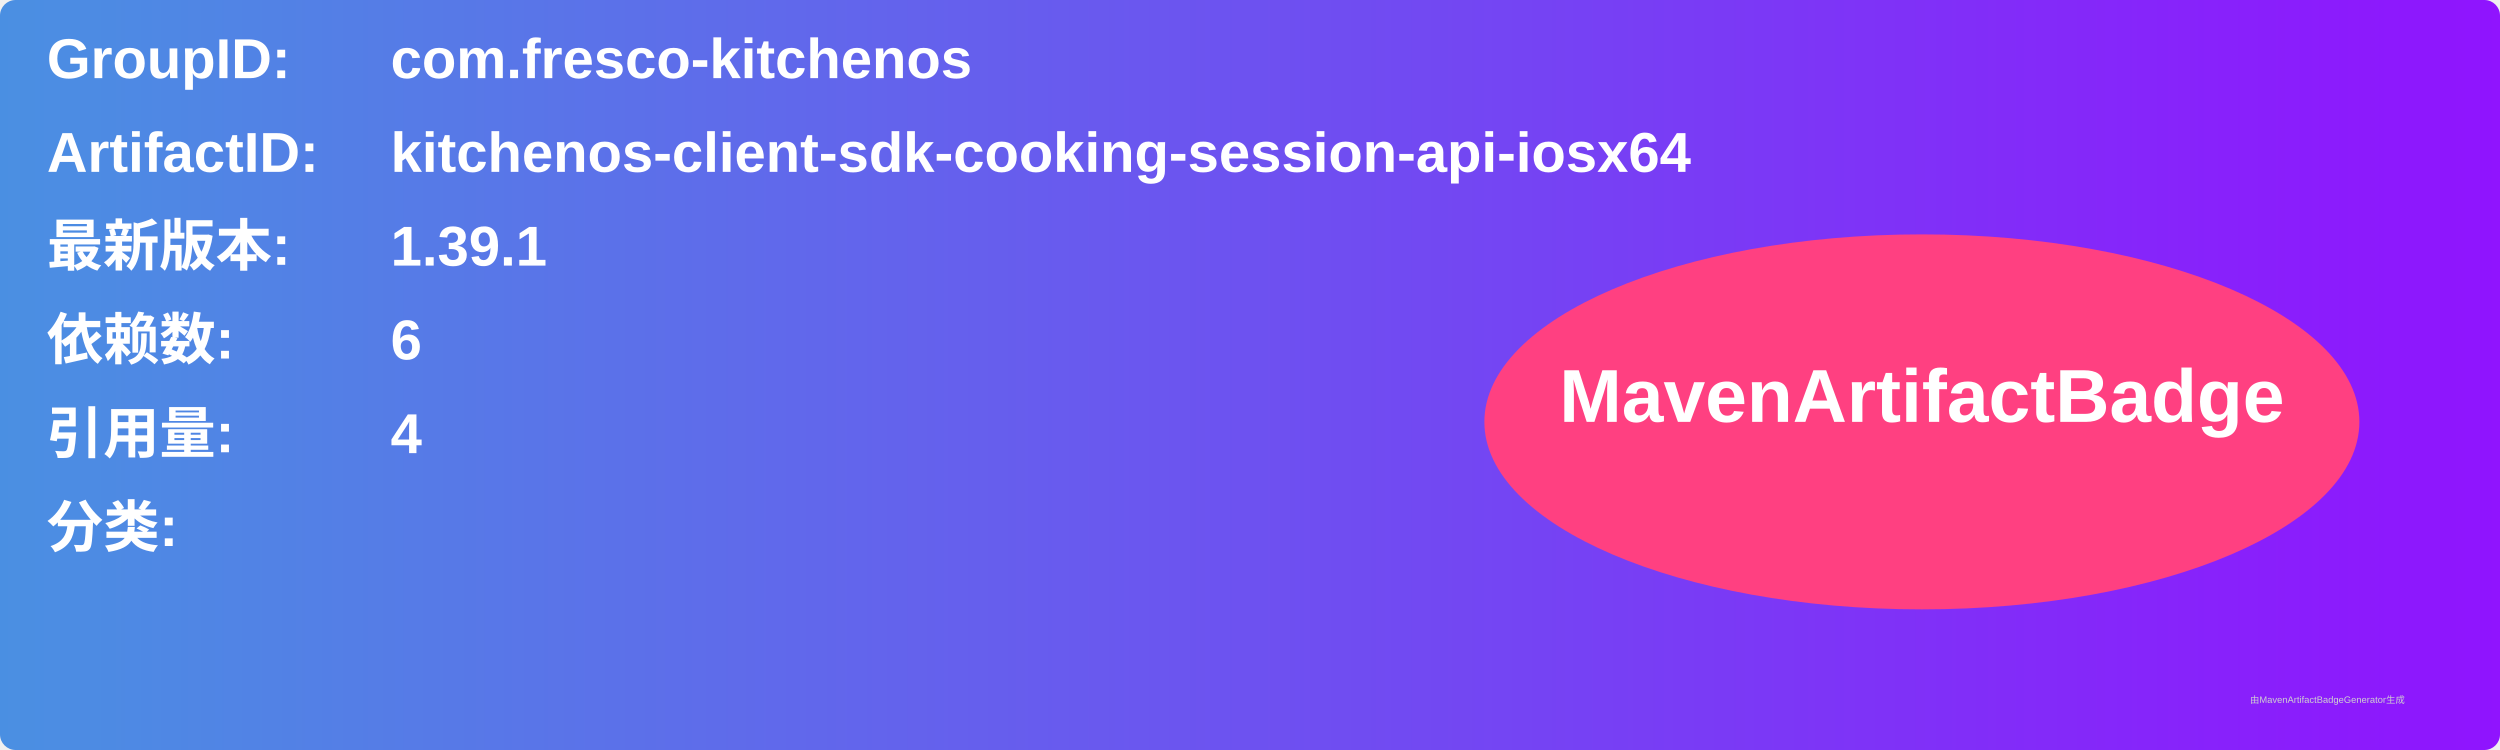
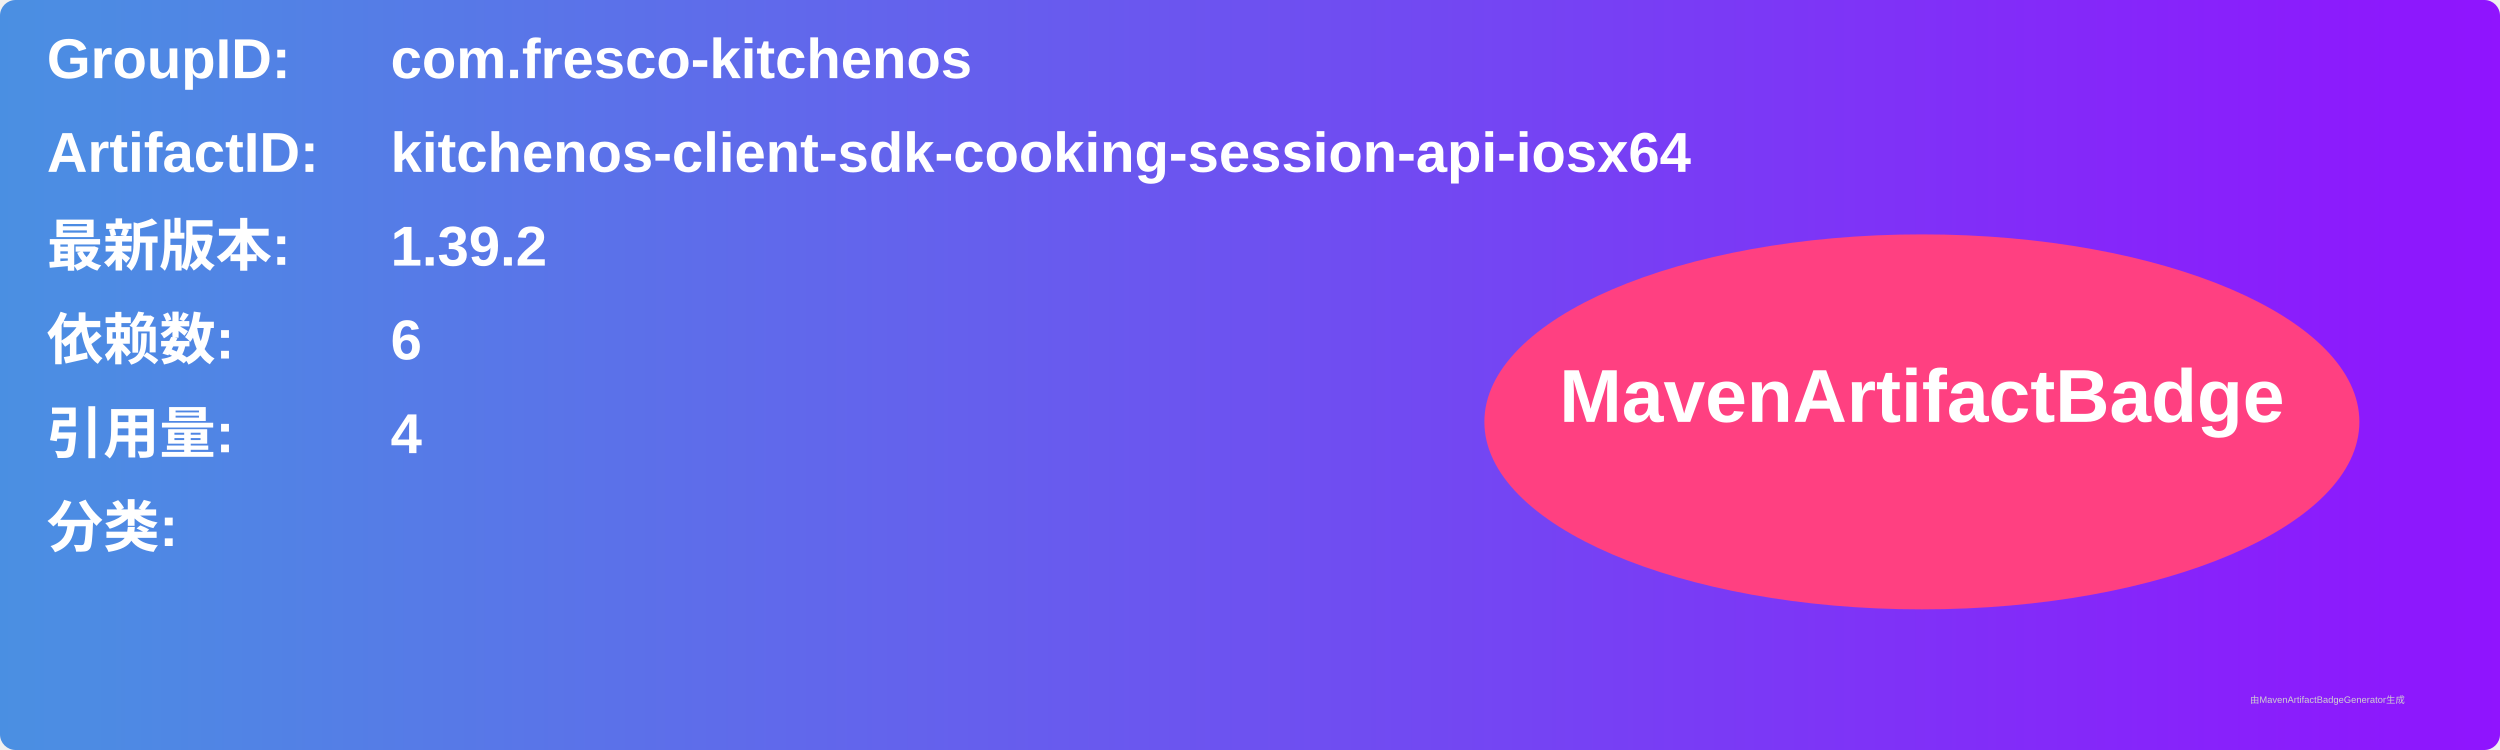
<svg xmlns="http://www.w3.org/2000/svg" width="800" height="240" viewBox="0 0 800 240">
  <linearGradient id="grad" x1="0%" y1="0%" x2="100%" y2="0%">
    <stop offset="0%" stop-color="#4a90e2" />
    <stop offset="100%" stop-color="#9013fe" />
  </linearGradient>
  <rect width="100%" height="100%" rx="5" ry="5" fill="url(#grad)" />
  <g transform="translate(15, 15)">
    <text x="0" y="10" font-family="Arial" font-size="18" fill="white" font-weight="bold" width="260">GroupID:</text>
    <text x="110" y="10" font-family="Arial" font-size="18" fill="white" font-weight="bold" width="460">com.fresco-kitchenos</text>
    <text x="0" y="40" font-family="Arial" font-size="18" fill="white" font-weight="bold" width="260">ArtifactID:</text>
    <text x="110" y="40" font-family="Arial" font-size="18" fill="white" font-weight="bold" width="460">kitchenos-client-sdk-cooking-session-api-iosx64</text>
    <text x="0" y="70" font-family="Arial" font-size="18" fill="white" font-weight="bold">最新版本:</text>
    <text x="110" y="70" font-family="Arial" font-size="18" fill="white" font-weight="bold">
-       <tspan font-weight="bold">1.39.1</tspan>
+       <tspan font-weight="bold">1.39.2</tspan>
    </text>
    <text x="0" y="100" font-family="Arial" font-size="18" fill="white" font-weight="bold">依赖数: </text>
    <text x="110" y="100" font-family="Arial" font-size="18" fill="white">
      <tspan font-weight="bold">6</tspan>
    </text>
    <text x="0" y="130" font-family="Arial" font-size="18" fill="white" font-weight="bold">引用量: </text>
    <text x="110" y="130" font-family="Arial" font-size="18" fill="white">
      <tspan font-weight="bold">4</tspan>
    </text>
    <text x="0" y="160" font-family="Arial" font-size="18" fill="white" font-weight="bold">分类:</text>
    <text x="10" y="190" font-family="Arial" font-size="10" fill="white">
      <tspan font-weight="bold" />
    </text>
    <ellipse cx="600" cy="120" rx="140" ry="60" fill="#ff4081" />
    <text x="600" y="120" text-anchor="middle" font-family="Arial" font-size="24" fill="white" font-weight="bold">MavenArtifactBadge</text>
  </g>
  <text x="720" y="225" font-family="Arial" font-size="3" fill="#d0d0d0">由MavenArtifactBadgeGenerator生成</text>
</svg>
